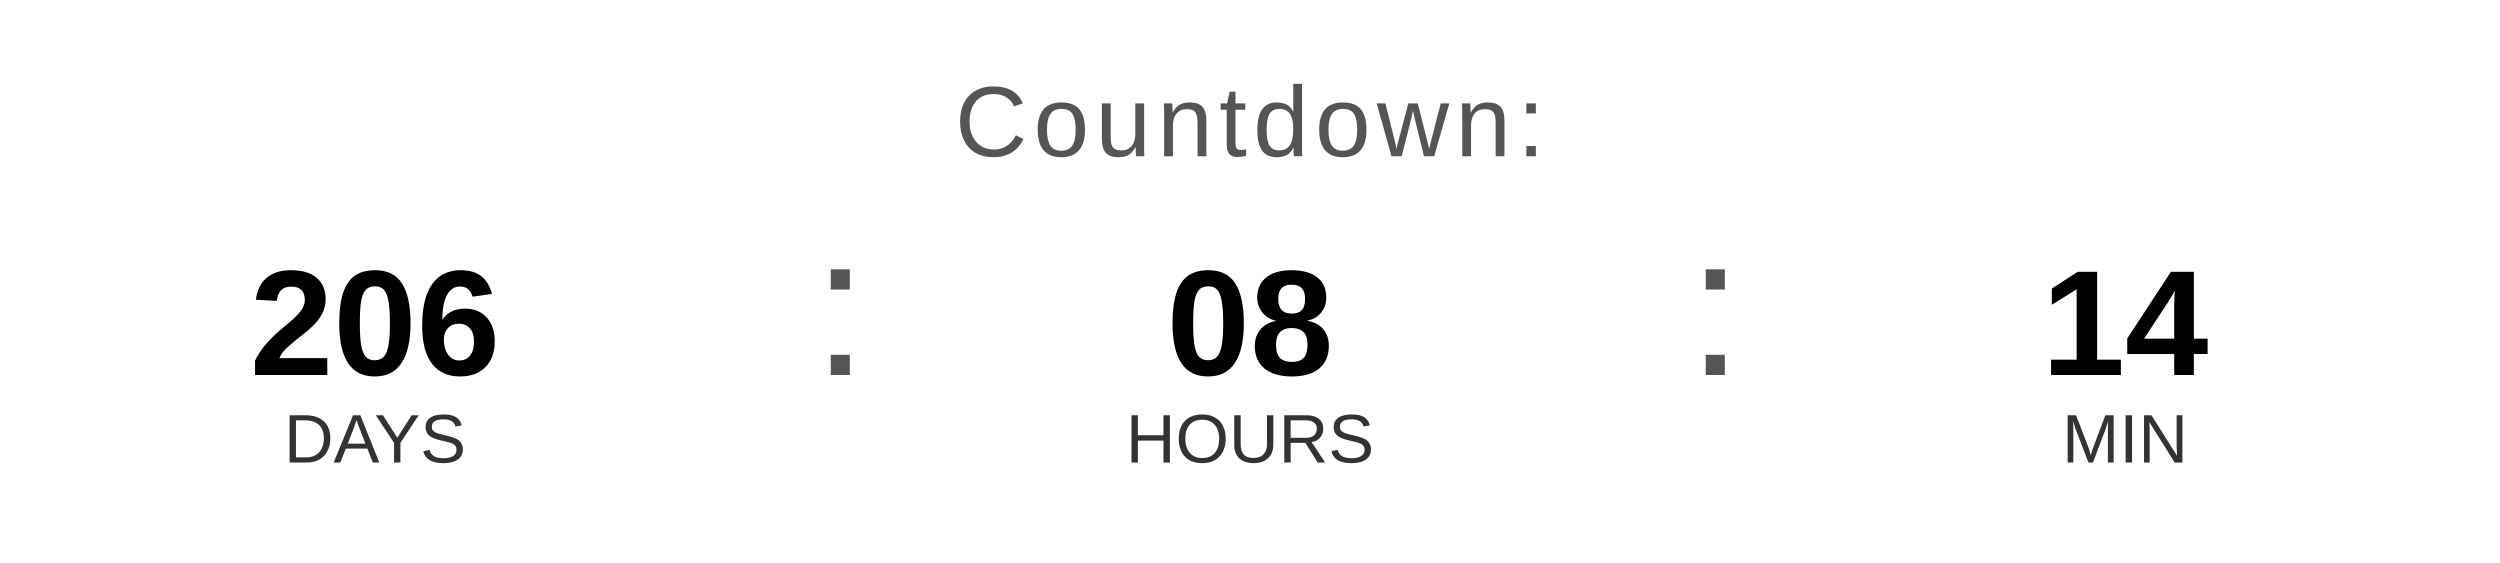
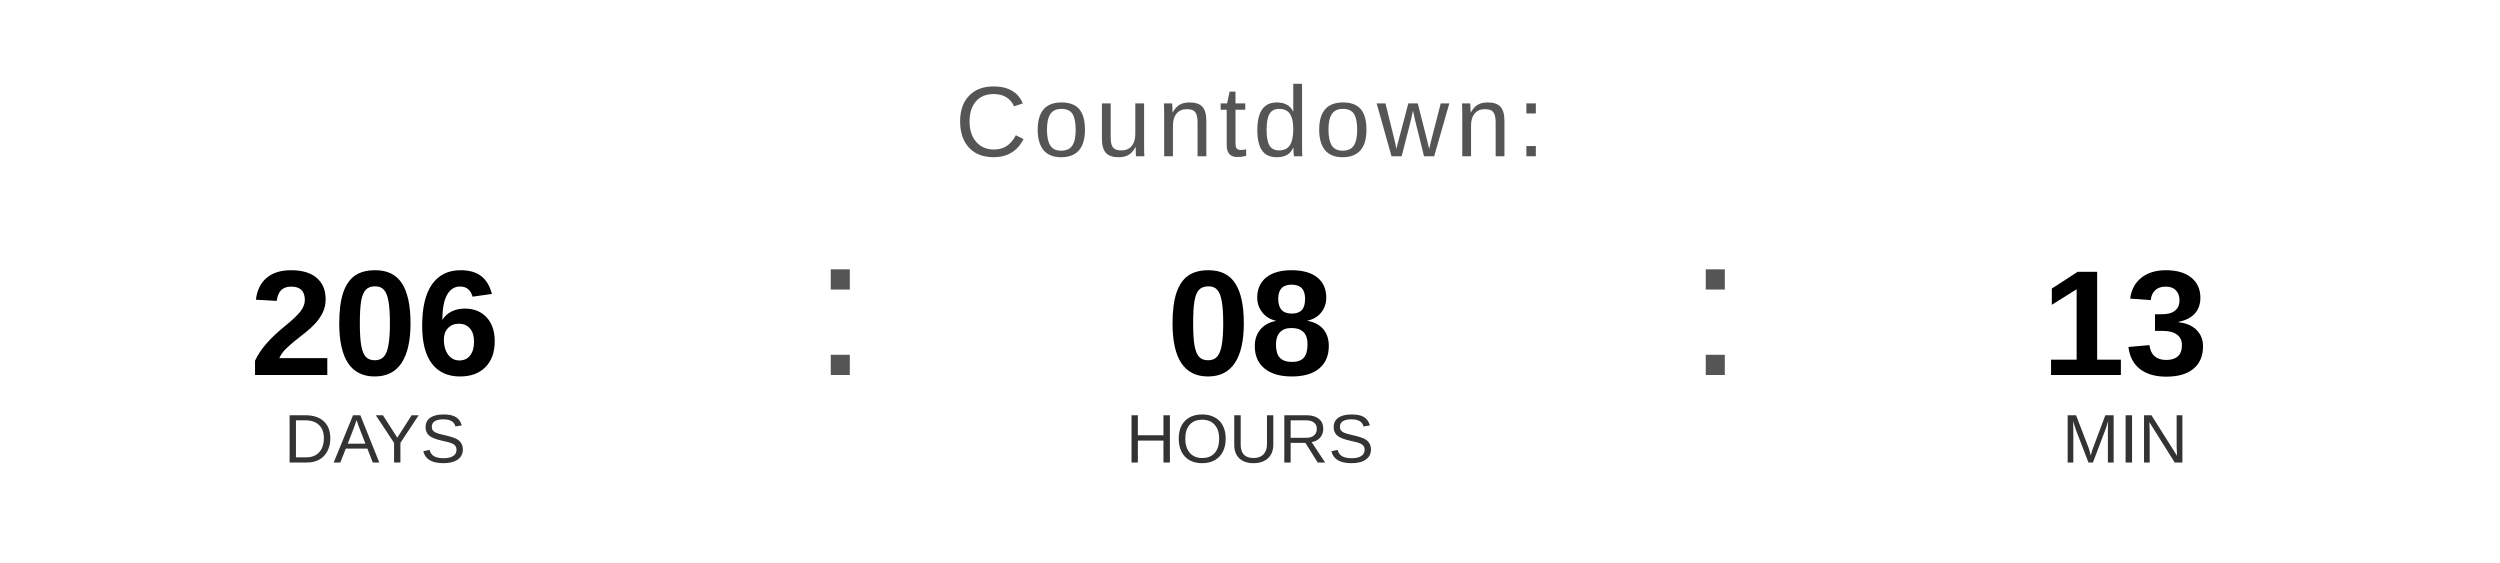
<svg xmlns="http://www.w3.org/2000/svg" width="400" height="90" viewBox="0 0 400 90">
  <text x="200" y="25" font-family="Arial, Helvetica, sans-serif" font-size="16" fill="#555555" text-anchor="middle" letter-spacing="1">
    Countdown:
  </text>
  <text x="60" y="60" font-family="Arial, Helvetica, sans-serif" font-size="24" font-weight="bold" fill="#000000" text-anchor="middle">206</text>
  <text x="60" y="74" font-family="Arial, Helvetica, sans-serif" font-size="11" fill="#333333" text-anchor="middle">DAYS</text>
  <text x="130" y="60" font-family="Arial, sans-serif" font-size="32" fill="#555555">:</text>
  <text x="200" y="60" font-family="Arial, Helvetica, sans-serif" font-size="24" font-weight="bold" fill="#000000" text-anchor="middle">08</text>
  <text x="200" y="74" font-family="Arial, Helvetica, sans-serif" font-size="11" fill="#333333" text-anchor="middle">HOURS</text>
  <text x="270" y="60" font-family="Arial, sans-serif" font-size="32" fill="#555555">:</text>
-   <text x="340" y="60" font-family="Arial, Helvetica, sans-serif" font-size="24" font-weight="bold" fill="#000000" text-anchor="middle">14</text>
+   <text x="340" y="60" font-family="Arial, Helvetica, sans-serif" font-size="24" font-weight="bold" fill="#000000" text-anchor="middle">13</text>
  <text x="340" y="74" font-family="Arial, Helvetica, sans-serif" font-size="11" fill="#333333" text-anchor="middle">MIN</text>
</svg>
